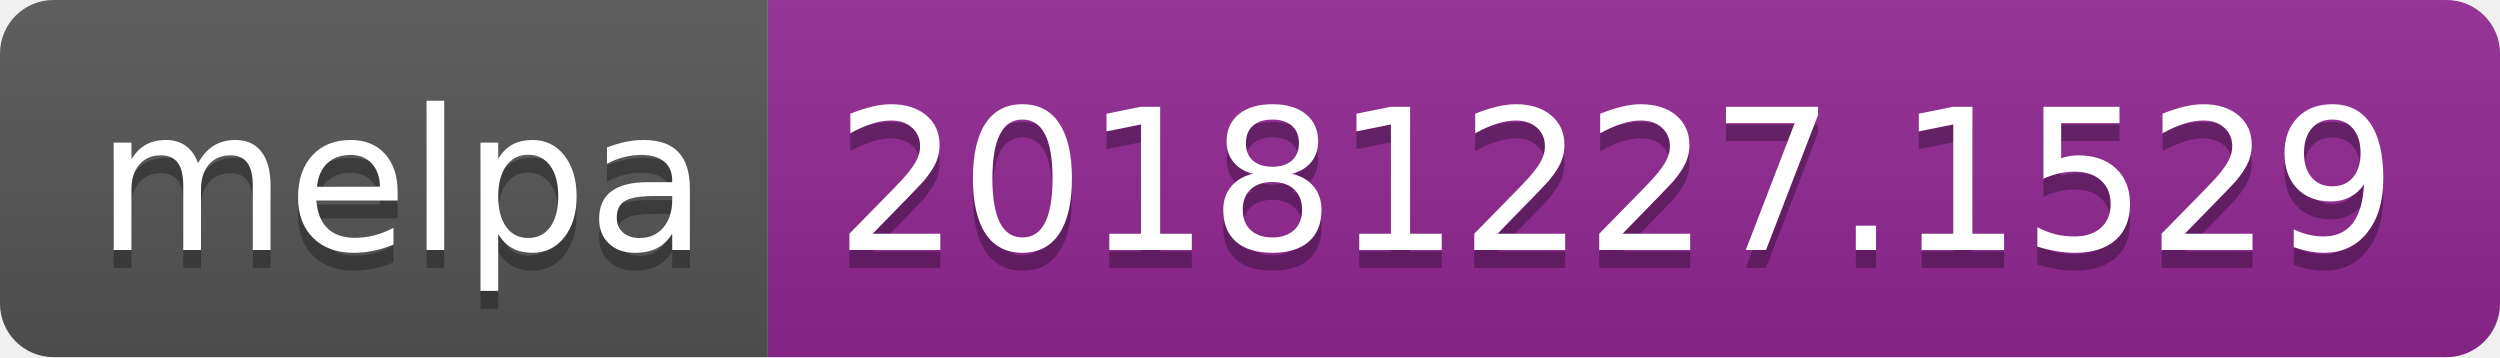
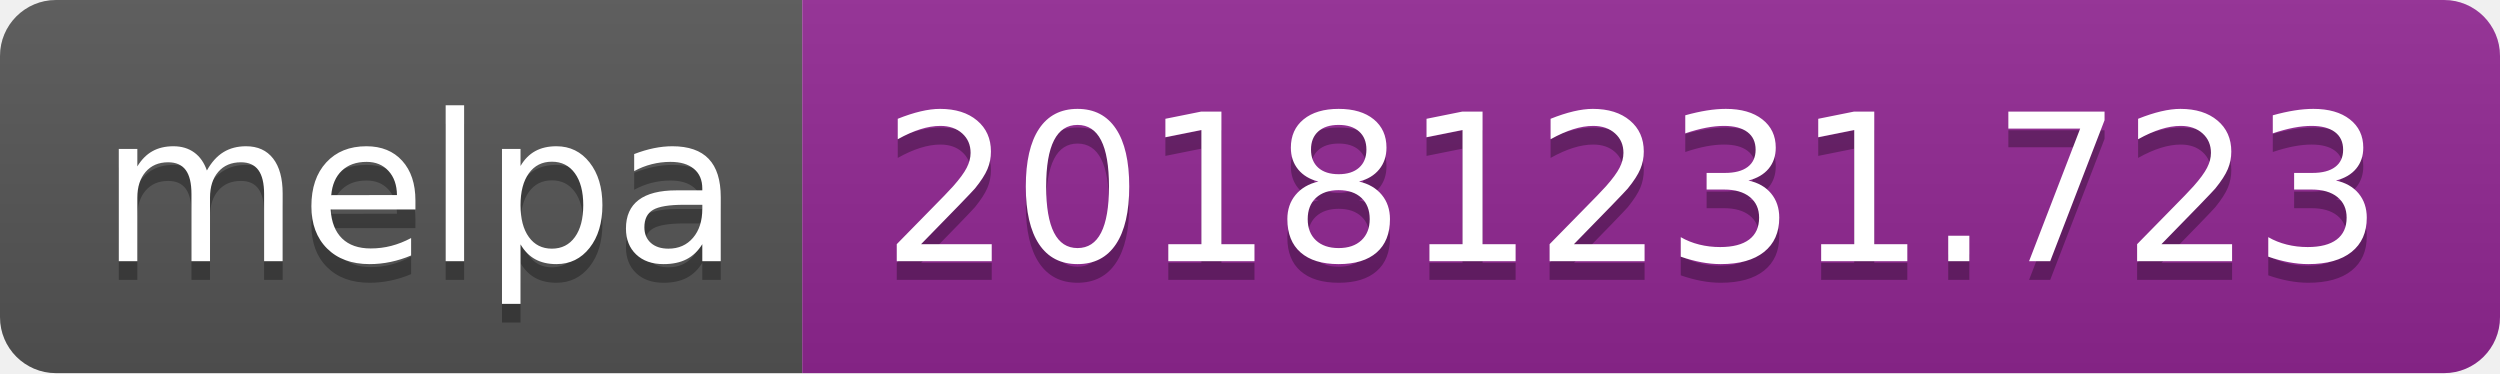
- <svg xmlns="http://www.w3.org/2000/svg" width="140" height="20">
+ <svg xmlns="http://www.w3.org/2000/svg" width="134" height="20">
  <linearGradient id="b" x2="0" y2="100%">
    <stop offset="0" stop-color="#bbb" stop-opacity=".1" />
    <stop offset="1" stop-opacity=".1" />
  </linearGradient>
  <clipPath id="a">
-     <rect width="140" height="20" rx="3" fill="#fff" />
+     <rect width="134" height="20" rx="3" fill="#fff" />
  </clipPath>
  <g clip-path="url(#a)">
    <path fill="#555" d="M0 0h43v20H0z" />
-     <path fill="#922793" d="M43 0h97v20H43z" />
-     <path fill="url(#b)" d="M0 0h140v20H0z" />
+     <path fill="#922793" d="M43 0h91v20H43z" />
+     <path fill="url(#b)" d="M0 0h134v20H0z" />
  </g>
  <g fill="#fff" text-anchor="middle" font-family="DejaVu Sans,Verdana,Geneva,sans-serif" font-size="110">
    <text x="225" y="150" fill="#010101" fill-opacity=".3" transform="scale(.1)" textLength="330">melpa</text>
    <text x="225" y="140" transform="scale(.1)" textLength="330">melpa</text>
-     <text x="905" y="150" fill="#010101" fill-opacity=".3" transform="scale(.1)" textLength="870">20181227.1529</text>
-     <text x="905" y="140" transform="scale(.1)" textLength="870">20181227.1529</text>
+     <text x="875" y="150" fill="#010101" fill-opacity=".3" transform="scale(.1)" textLength="810">20181231.723</text>
+     <text x="875" y="140" transform="scale(.1)" textLength="810">20181231.723</text>
  </g>
</svg>
